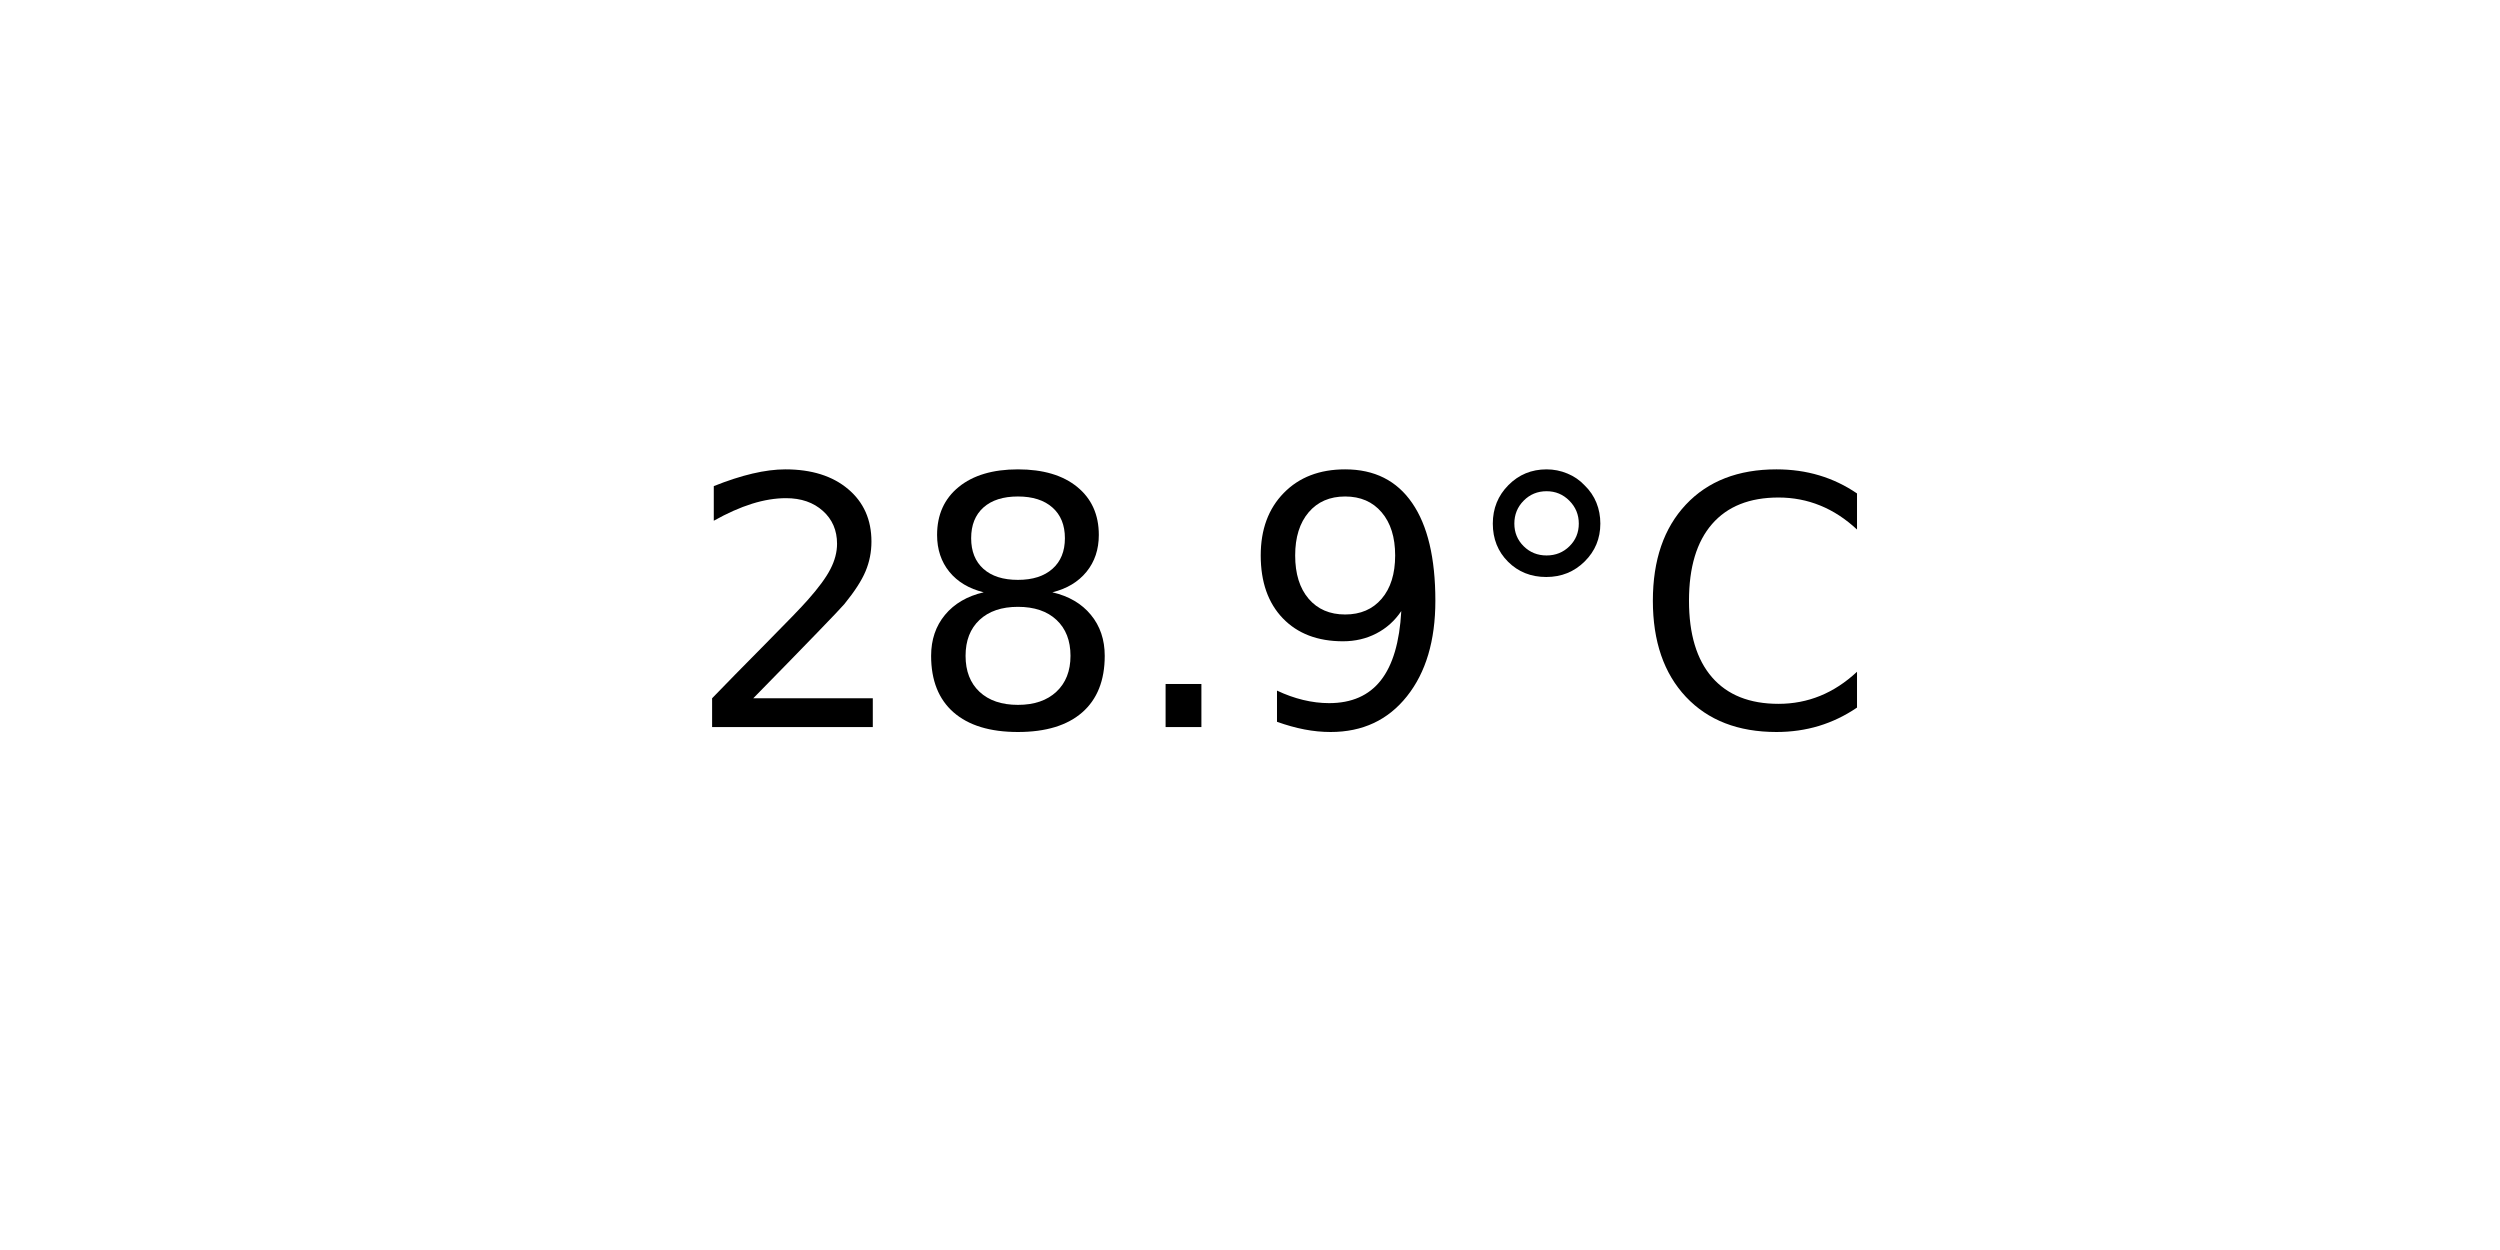
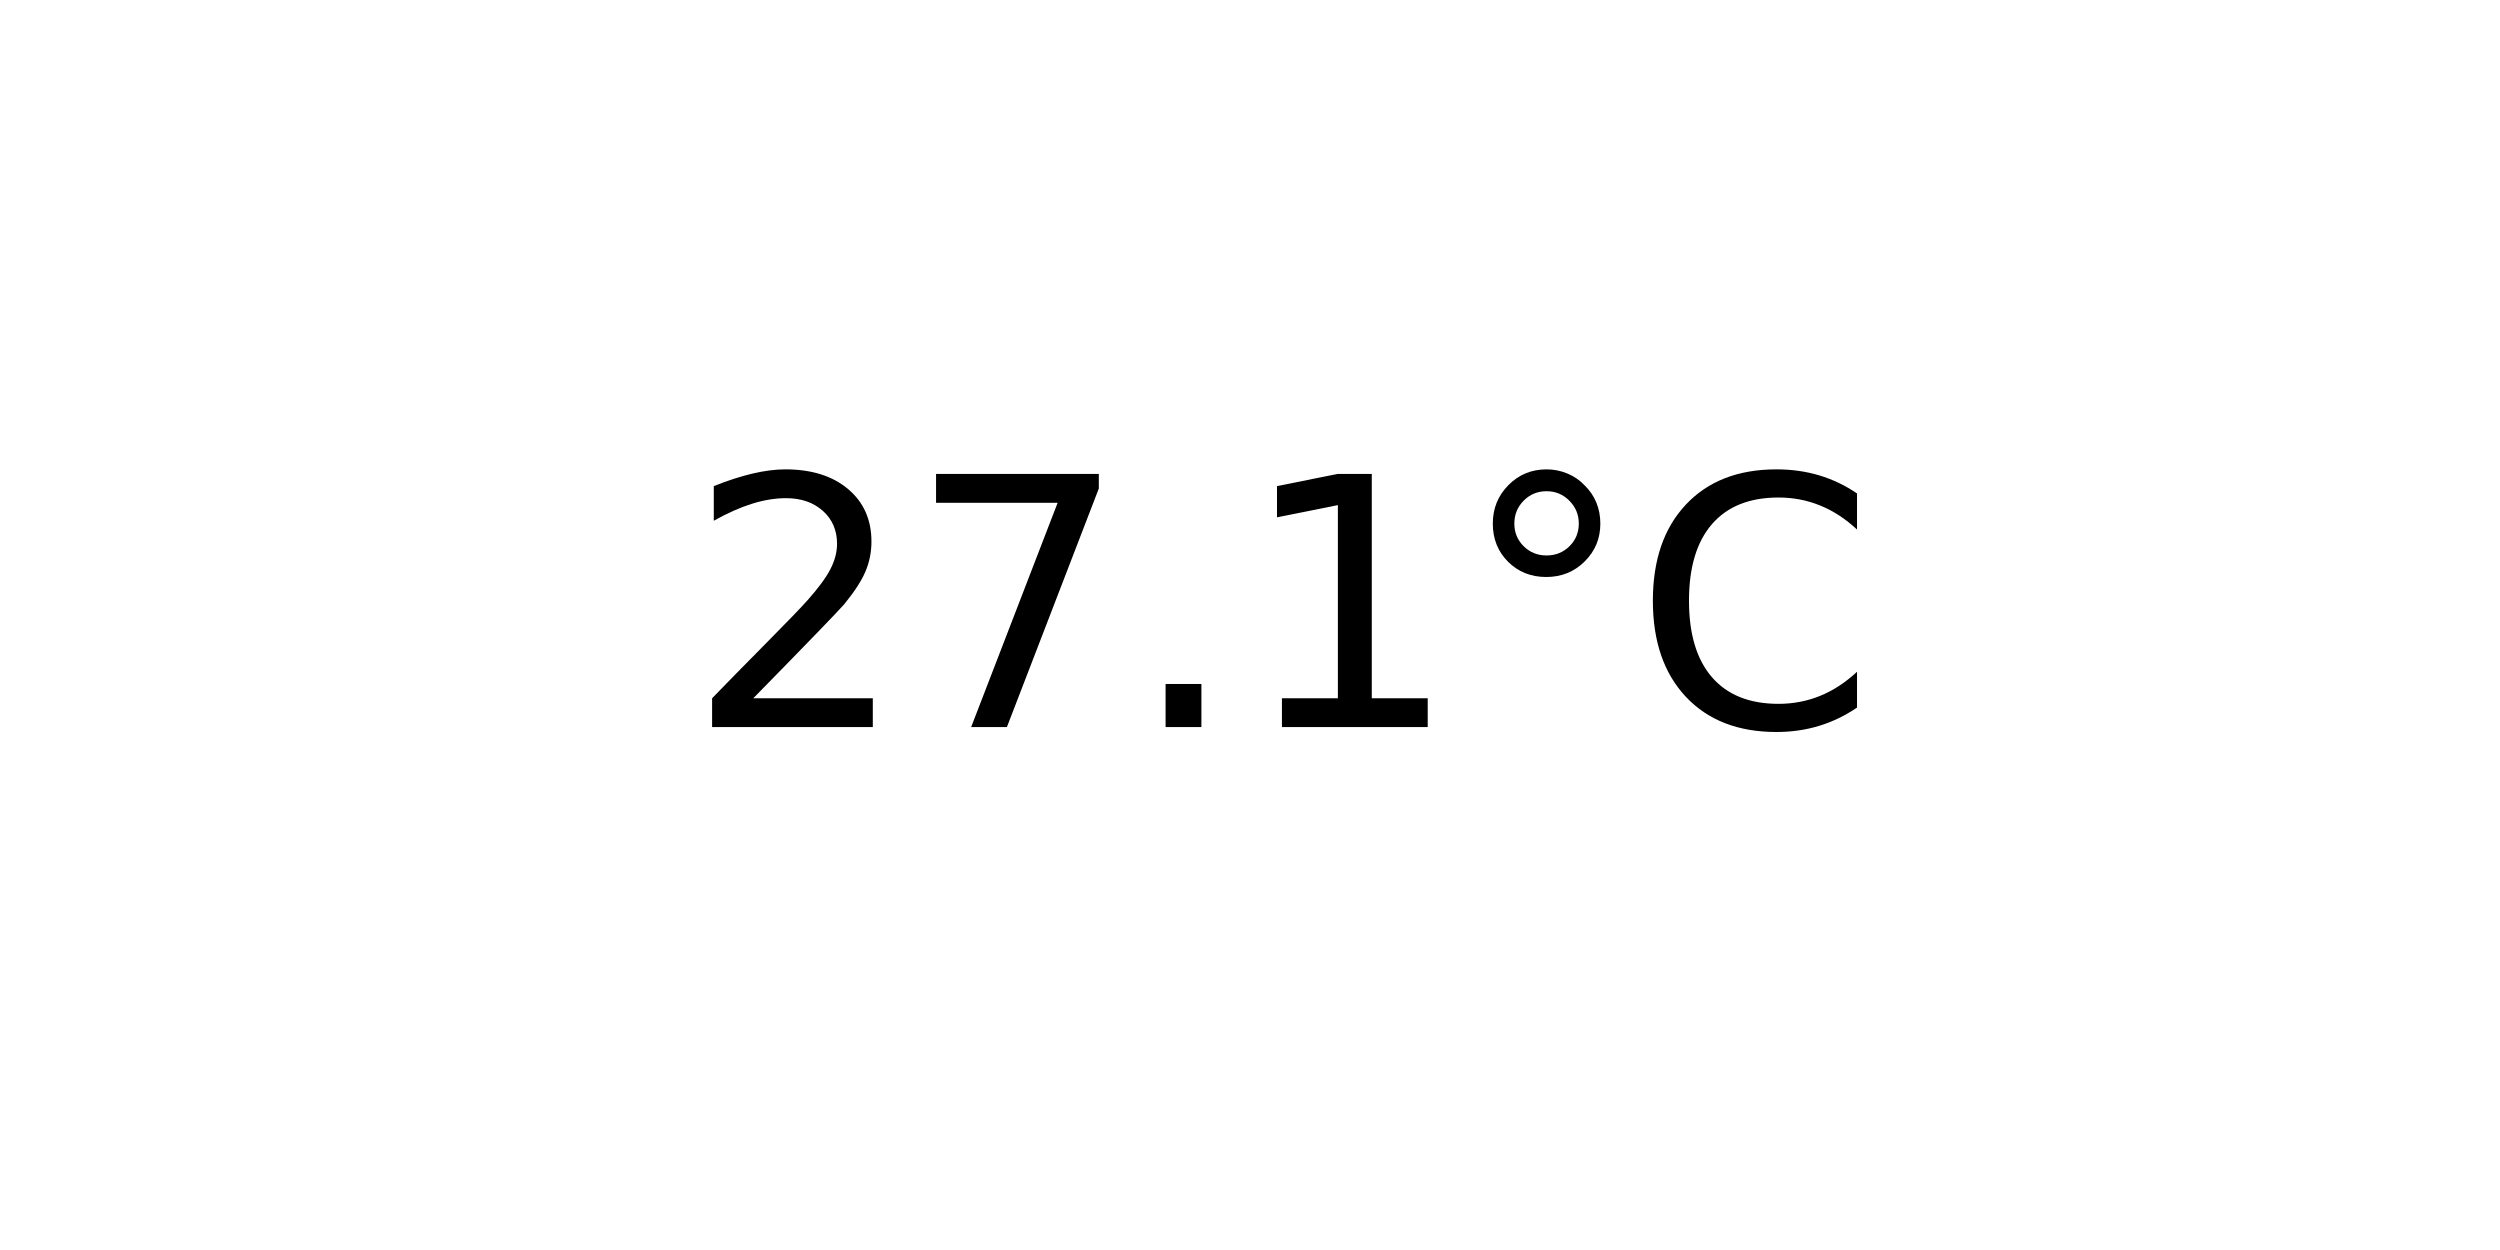
<svg xmlns="http://www.w3.org/2000/svg" xmlns:xlink="http://www.w3.org/1999/xlink" width="72pt" height="36pt" viewBox="0 0 72 36" version="1.1">
  <defs>
    <style type="text/css">*{stroke-linejoin: round; stroke-linecap: butt}</style>
  </defs>
  <g id="figure_1">
    <g id="axes_1">
      <g id="text_1">
        <g transform="translate(19.77578 20.93937) scale(0.1 -0.1)">
          <defs>
            <path id="DejaVuSans-32" d="M 1228 531  L 3431 531  L 3431 0  L 469 0  L 469 531  Q 828 903 1448 1529  Q 2069 2156 2228 2338  Q 2531 2678 2651 2914  Q 2772 3150 2772 3378  Q 2772 3750 2511 3984  Q 2250 4219 1831 4219  Q 1534 4219 1204 4116  Q 875 4013 500 3803  L 500 4441  Q 881 4594 1212 4672  Q 1544 4750 1819 4750  Q 2544 4750 2975 4387  Q 3406 4025 3406 3419  Q 3406 3131 3298 2873  Q 3191 2616 2906 2266  Q 2828 2175 2409 1742  Q 1991 1309 1228 531  z " transform="scale(0.015625)" />
-             <path id="DejaVuSans-38" d="M 2034 2216  Q 1584 2216 1326 1975  Q 1069 1734 1069 1313  Q 1069 891 1326 650  Q 1584 409 2034 409  Q 2484 409 2743 651  Q 3003 894 3003 1313  Q 3003 1734 2745 1975  Q 2488 2216 2034 2216  z M 1403 2484  Q 997 2584 770 2862  Q 544 3141 544 3541  Q 544 4100 942 4425  Q 1341 4750 2034 4750  Q 2731 4750 3128 4425  Q 3525 4100 3525 3541  Q 3525 3141 3298 2862  Q 3072 2584 2669 2484  Q 3125 2378 3379 2068  Q 3634 1759 3634 1313  Q 3634 634 3220 271  Q 2806 -91 2034 -91  Q 1263 -91 848 271  Q 434 634 434 1313  Q 434 1759 690 2068  Q 947 2378 1403 2484  z M 1172 3481  Q 1172 3119 1398 2916  Q 1625 2713 2034 2713  Q 2441 2713 2670 2916  Q 2900 3119 2900 3481  Q 2900 3844 2670 4047  Q 2441 4250 2034 4250  Q 1625 4250 1398 4047  Q 1172 3844 1172 3481  z " transform="scale(0.015625)" />
+             <path id="DejaVuSans-37" d="M 525 4666  L 3525 4666  L 3525 4397  L 1831 0  L 1172 0  L 2766 4134  L 525 4134  L 525 4666  z " transform="scale(0.015625)" />
            <path id="DejaVuSans-2e" d="M 684 794  L 1344 794  L 1344 0  L 684 0  L 684 794  z " transform="scale(0.015625)" />
-             <path id="DejaVuSans-39" d="M 703 97  L 703 672  Q 941 559 1184 500  Q 1428 441 1663 441  Q 2288 441 2617 861  Q 2947 1281 2994 2138  Q 2813 1869 2534 1725  Q 2256 1581 1919 1581  Q 1219 1581 811 2004  Q 403 2428 403 3163  Q 403 3881 828 4315  Q 1253 4750 1959 4750  Q 2769 4750 3195 4129  Q 3622 3509 3622 2328  Q 3622 1225 3098 567  Q 2575 -91 1691 -91  Q 1453 -91 1209 -44  Q 966 3 703 97  z M 1959 2075  Q 2384 2075 2632 2365  Q 2881 2656 2881 3163  Q 2881 3666 2632 3958  Q 2384 4250 1959 4250  Q 1534 4250 1286 3958  Q 1038 3666 1038 3163  Q 1038 2656 1286 2365  Q 1534 2075 1959 2075  z " transform="scale(0.015625)" />
+             <path id="DejaVuSans-31" d="M 794 531  L 1825 531  L 1825 4091  L 703 3866  L 703 4441  L 1819 4666  L 2450 4666  L 2450 531  L 3481 531  L 3481 0  L 794 0  L 794 531  z " transform="scale(0.015625)" />
            <path id="DejaVuSans-b0" d="M 1600 4347  Q 1350 4347 1178 4173  Q 1006 4000 1006 3750  Q 1006 3503 1178 3333  Q 1350 3163 1600 3163  Q 1850 3163 2022 3333  Q 2194 3503 2194 3750  Q 2194 3997 2020 4172  Q 1847 4347 1600 4347  z M 1600 4750  Q 1800 4750 1984 4673  Q 2169 4597 2303 4453  Q 2447 4313 2519 4134  Q 2591 3956 2591 3750  Q 2591 3338 2302 3052  Q 2013 2766 1594 2766  Q 1172 2766 890 3047  Q 609 3328 609 3750  Q 609 4169 896 4459  Q 1184 4750 1600 4750  z " transform="scale(0.015625)" />
            <path id="DejaVuSans-43" d="M 4122 4306  L 4122 3641  Q 3803 3938 3442 4084  Q 3081 4231 2675 4231  Q 1875 4231 1450 3742  Q 1025 3253 1025 2328  Q 1025 1406 1450 917  Q 1875 428 2675 428  Q 3081 428 3442 575  Q 3803 722 4122 1019  L 4122 359  Q 3791 134 3420 21  Q 3050 -91 2638 -91  Q 1578 -91 968 557  Q 359 1206 359 2328  Q 359 3453 968 4101  Q 1578 4750 2638 4750  Q 3056 4750 3426 4639  Q 3797 4528 4122 4306  z " transform="scale(0.015625)" />
          </defs>
          <use xlink:href="#DejaVuSans-32" />
-           <use xlink:href="#DejaVuSans-38" x="63.623" />
+           <use xlink:href="#DejaVuSans-37" x="63.623" />
          <use xlink:href="#DejaVuSans-2e" x="127.246" />
-           <use xlink:href="#DejaVuSans-39" x="159.033" />
+           <use xlink:href="#DejaVuSans-31" x="159.033" />
          <use xlink:href="#DejaVuSans-b0" x="222.656" />
          <use xlink:href="#DejaVuSans-43" x="272.656" />
        </g>
      </g>
    </g>
  </g>
</svg>
